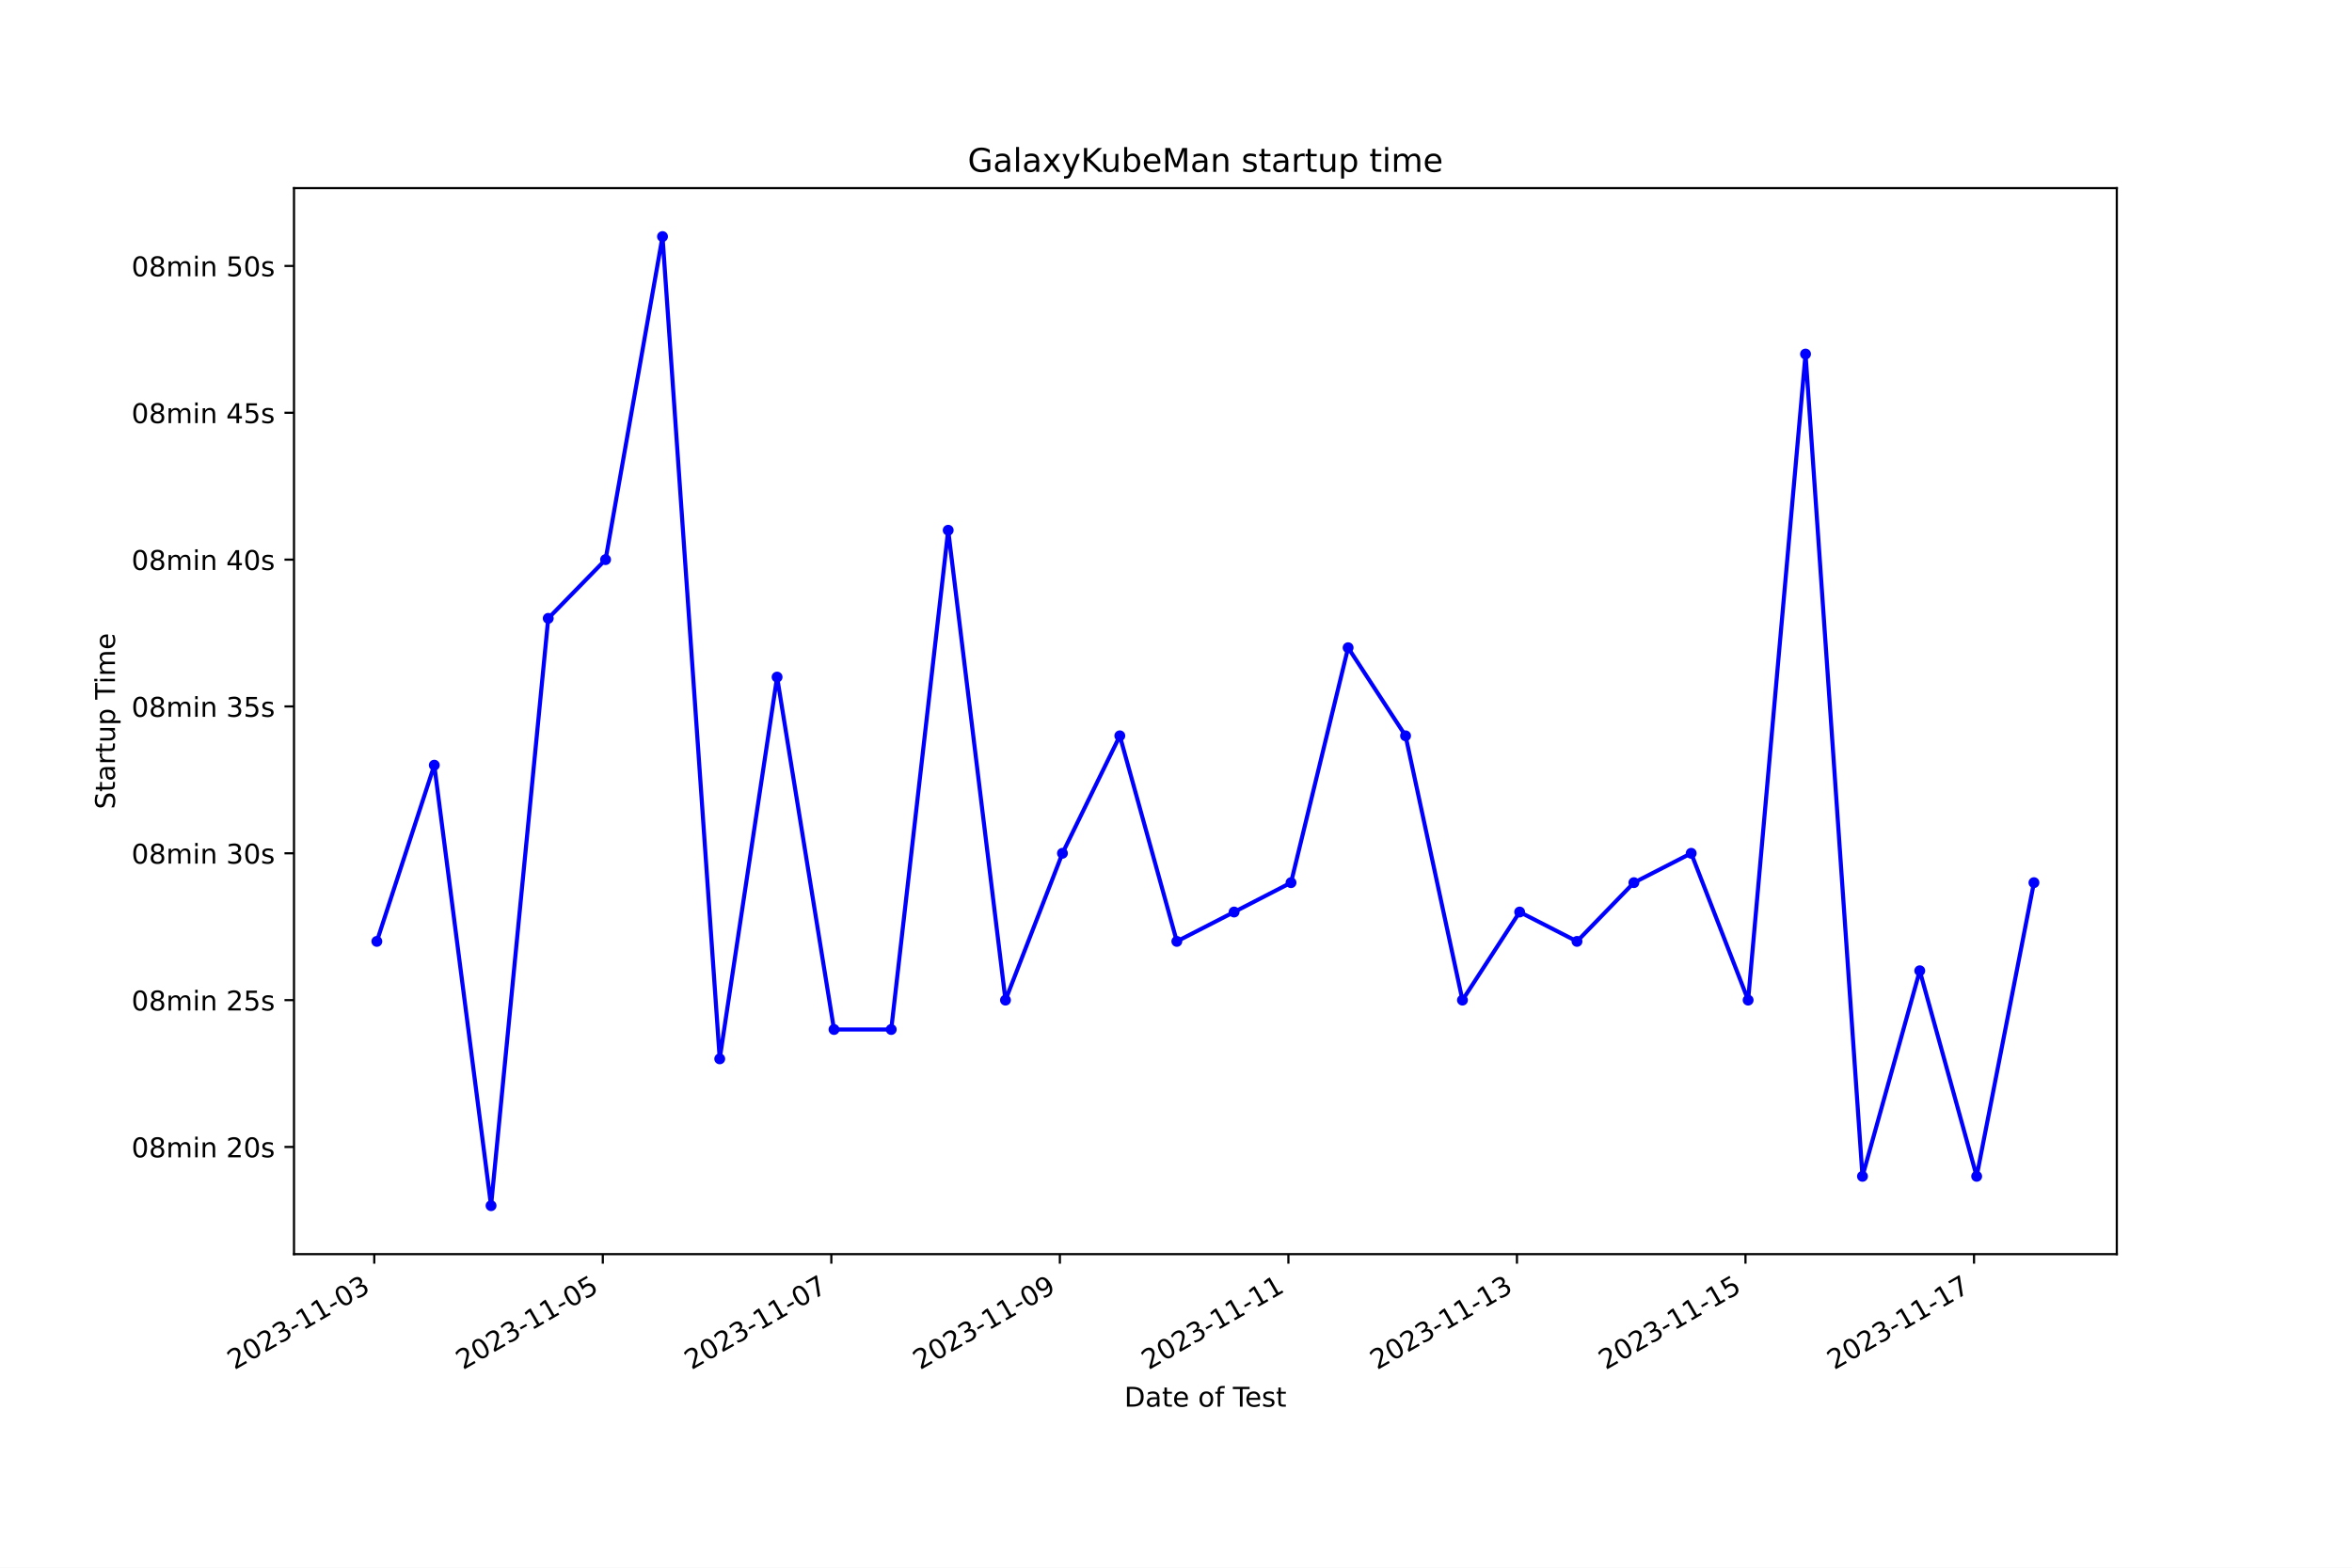
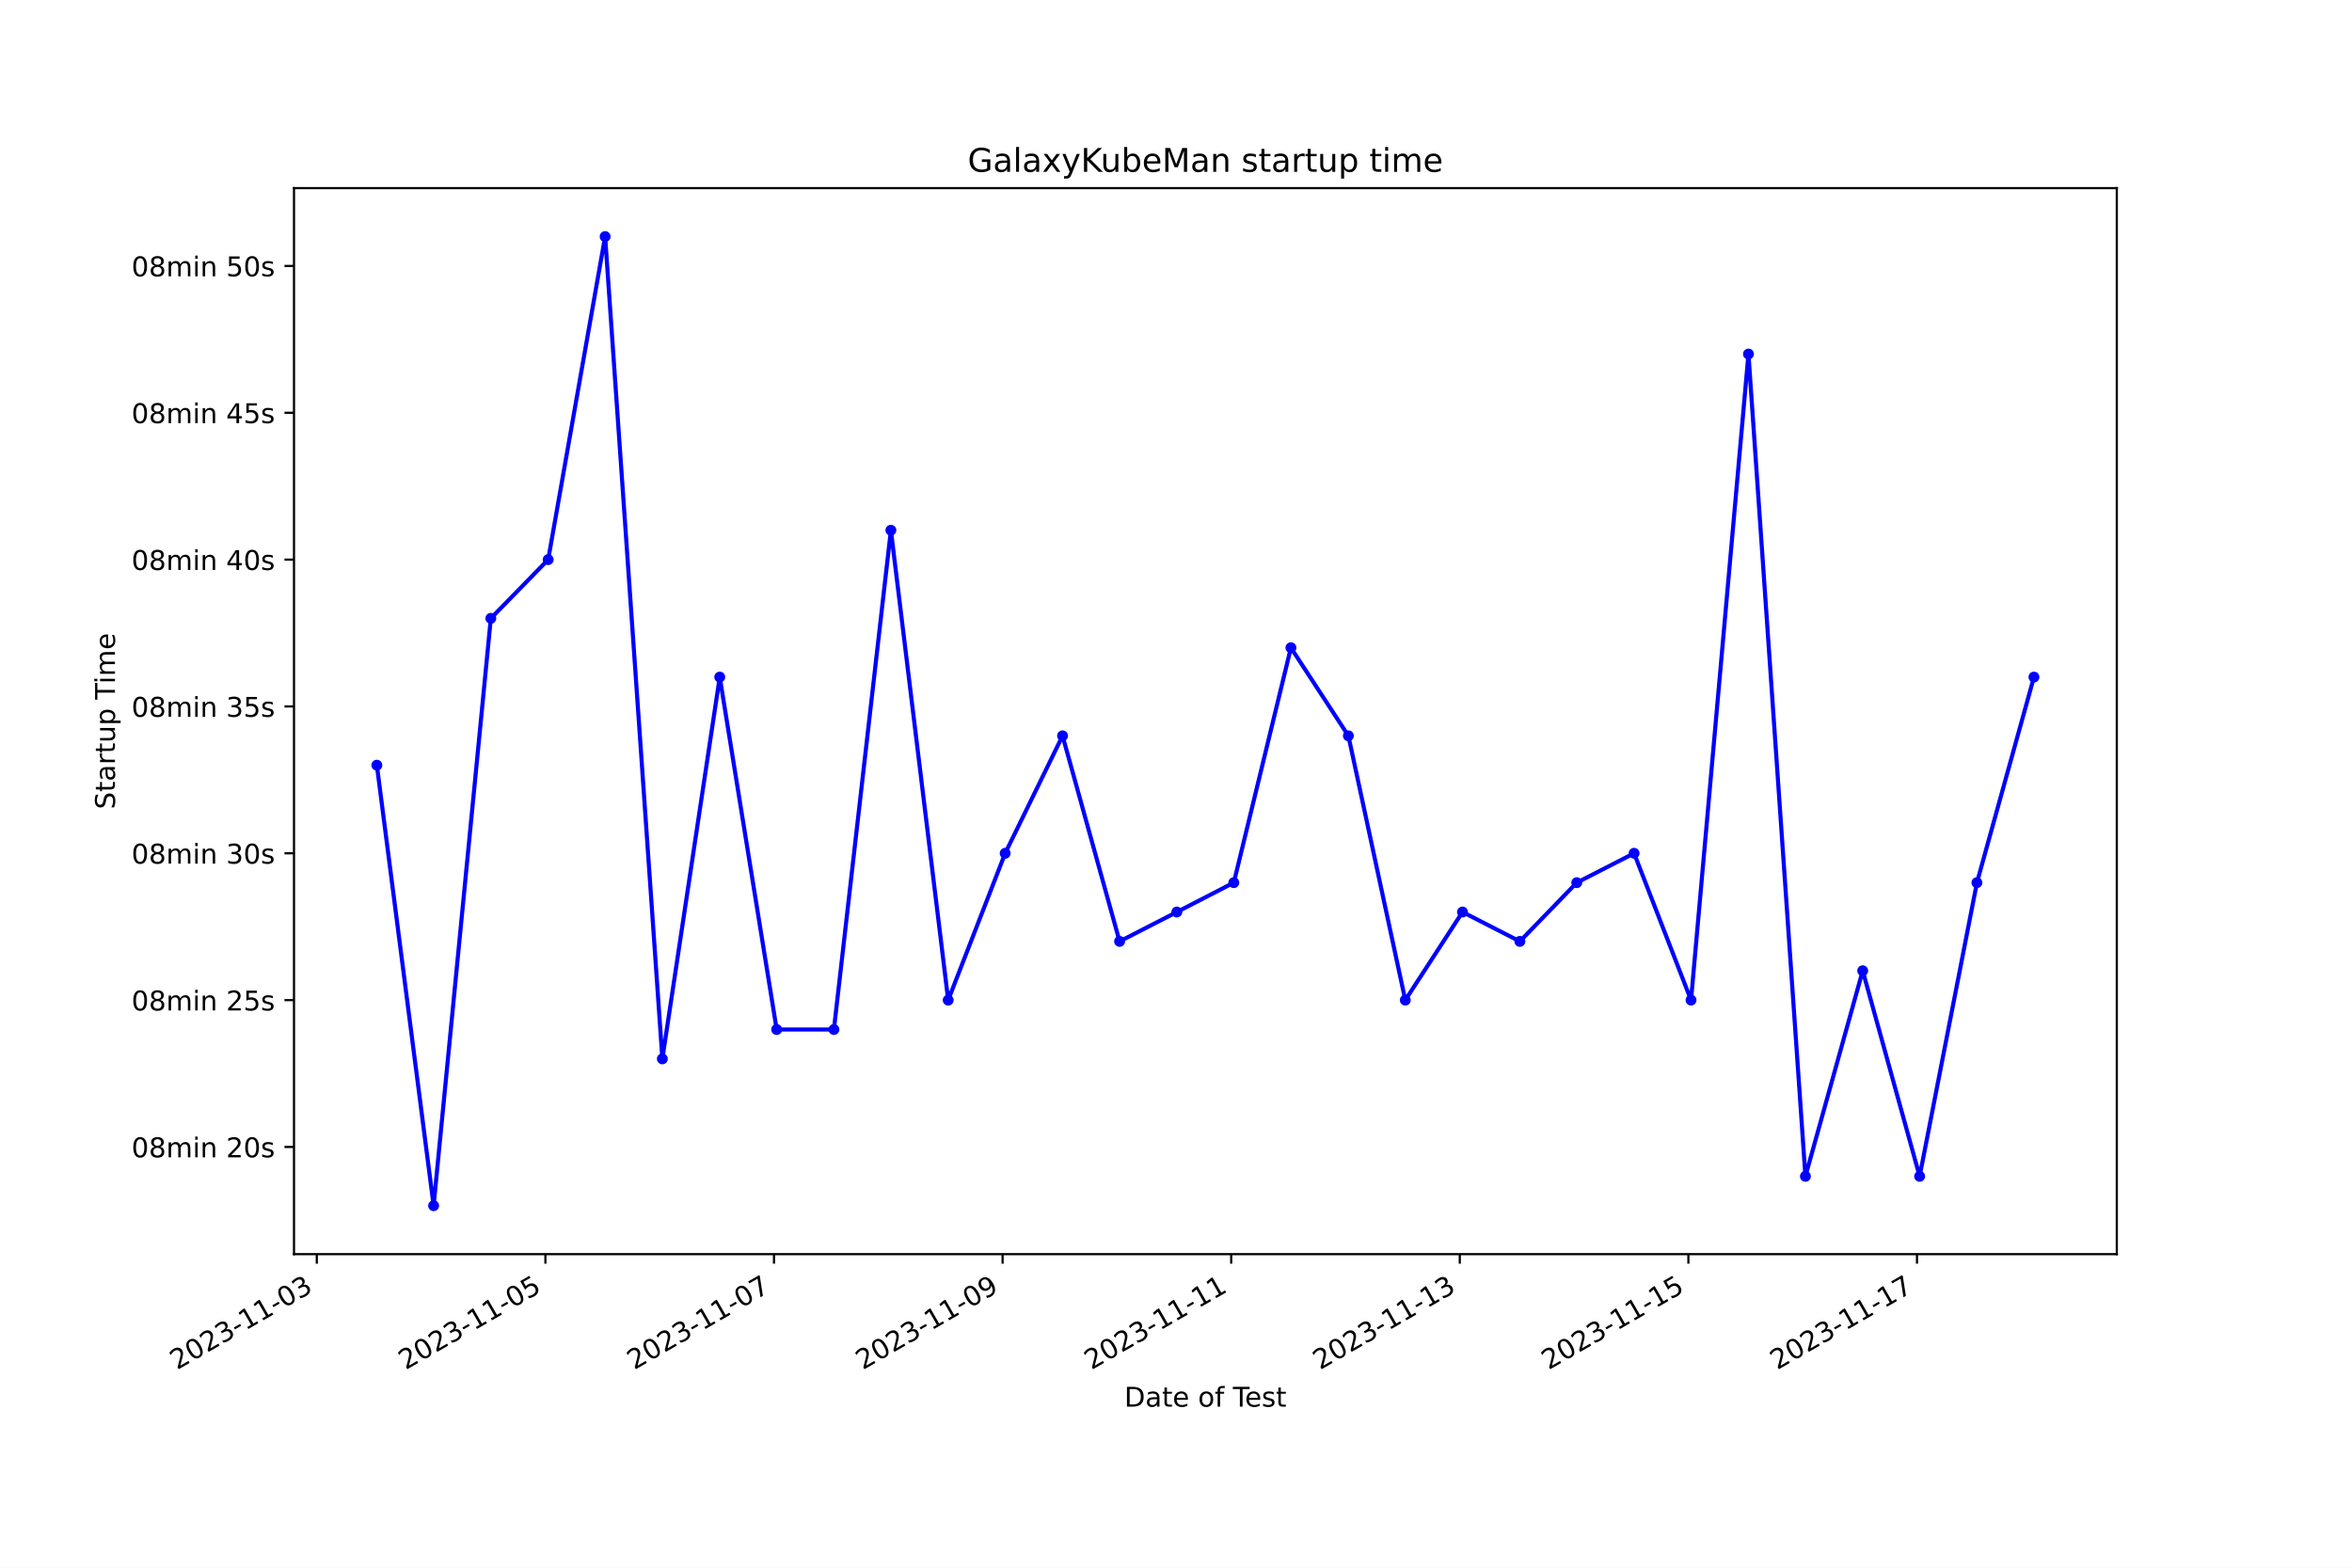
<svg xmlns="http://www.w3.org/2000/svg" xmlns:xlink="http://www.w3.org/1999/xlink" width="864pt" height="576pt" viewBox="0 0 864 576" version="1.1">
  <defs>
    <style type="text/css">*{stroke-linejoin: round; stroke-linecap: butt}</style>
  </defs>
  <g id="figure_1">
    <g id="patch_1">
      <path d="M 0 576  L 864 576  L 864 0  L 0 0  z " style="fill: #ffffff" />
    </g>
    <g id="axes_1">
      <g id="patch_2">
        <path d="M 108 460.8  L 777.6 460.8  L 777.6 69.12  L 108 69.12  z " style="fill: #ffffff" />
      </g>
      <g id="matplotlib.axis_1">
        <g id="xtick_1">
          <g id="line2d_1">
            <defs>
-               <path id="m1ddc6e38b4" d="M 0 0  L 0 3.5  " style="stroke: #000000; stroke-width: 0.8" />
+               <path id="m1f9e058c49" d="M 0 0  L 0 3.5  " style="stroke: #000000; stroke-width: 0.8" />
            </defs>
            <g>
-               <use xlink:href="#m1ddc6e38b4" x="137.482" y="460.8" style="stroke: #000000; stroke-width: 0.8" />
+               <use xlink:href="#m1f9e058c49" x="116.376" y="460.8" style="stroke: #000000; stroke-width: 0.8" />
            </g>
          </g>
          <g id="text_1">
-             <g transform="translate(86.11273 503.4383) rotate(-30) scale(0.1 -0.1)">
+             <g transform="translate(65.00656 503.4383) rotate(-30) scale(0.1 -0.1)">
              <defs>
                <path id="DejaVuSans-32" d="M 1228 531  L 3431 531  L 3431 0  L 469 0  L 469 531  Q 828 903 1448 1529  Q 2069 2156 2228 2338  Q 2531 2678 2651 2914  Q 2772 3150 2772 3378  Q 2772 3750 2511 3984  Q 2250 4219 1831 4219  Q 1534 4219 1204 4116  Q 875 4013 500 3803  L 500 4441  Q 881 4594 1212 4672  Q 1544 4750 1819 4750  Q 2544 4750 2975 4387  Q 3406 4025 3406 3419  Q 3406 3131 3298 2873  Q 3191 2616 2906 2266  Q 2828 2175 2409 1742  Q 1991 1309 1228 531  z " transform="scale(0.015625)" />
                <path id="DejaVuSans-30" d="M 2034 4250  Q 1547 4250 1301 3770  Q 1056 3291 1056 2328  Q 1056 1369 1301 889  Q 1547 409 2034 409  Q 2525 409 2770 889  Q 3016 1369 3016 2328  Q 3016 3291 2770 3770  Q 2525 4250 2034 4250  z M 2034 4750  Q 2819 4750 3233 4129  Q 3647 3509 3647 2328  Q 3647 1150 3233 529  Q 2819 -91 2034 -91  Q 1250 -91 836 529  Q 422 1150 422 2328  Q 422 3509 836 4129  Q 1250 4750 2034 4750  z " transform="scale(0.015625)" />
                <path id="DejaVuSans-33" d="M 2597 2516  Q 3050 2419 3304 2112  Q 3559 1806 3559 1356  Q 3559 666 3084 287  Q 2609 -91 1734 -91  Q 1441 -91 1130 -33  Q 819 25 488 141  L 488 750  Q 750 597 1062 519  Q 1375 441 1716 441  Q 2309 441 2620 675  Q 2931 909 2931 1356  Q 2931 1769 2642 2001  Q 2353 2234 1838 2234  L 1294 2234  L 1294 2753  L 1863 2753  Q 2328 2753 2575 2939  Q 2822 3125 2822 3475  Q 2822 3834 2567 4026  Q 2313 4219 1838 4219  Q 1578 4219 1281 4162  Q 984 4106 628 3988  L 628 4550  Q 988 4650 1302 4700  Q 1616 4750 1894 4750  Q 2613 4750 3031 4423  Q 3450 4097 3450 3541  Q 3450 3153 3228 2886  Q 3006 2619 2597 2516  z " transform="scale(0.015625)" />
                <path id="DejaVuSans-2d" d="M 313 2009  L 1997 2009  L 1997 1497  L 313 1497  L 313 2009  z " transform="scale(0.015625)" />
                <path id="DejaVuSans-31" d="M 794 531  L 1825 531  L 1825 4091  L 703 3866  L 703 4441  L 1819 4666  L 2450 4666  L 2450 531  L 3481 531  L 3481 0  L 794 0  L 794 531  z " transform="scale(0.015625)" />
              </defs>
              <use xlink:href="#DejaVuSans-32" />
              <use xlink:href="#DejaVuSans-30" x="63.623" />
              <use xlink:href="#DejaVuSans-32" x="127.246" />
              <use xlink:href="#DejaVuSans-33" x="190.869" />
              <use xlink:href="#DejaVuSans-2d" x="254.492" />
              <use xlink:href="#DejaVuSans-31" x="290.576" />
              <use xlink:href="#DejaVuSans-31" x="354.199" />
              <use xlink:href="#DejaVuSans-2d" x="417.822" />
              <use xlink:href="#DejaVuSans-30" x="453.906" />
              <use xlink:href="#DejaVuSans-33" x="517.529" />
            </g>
          </g>
        </g>
        <g id="xtick_2">
          <g id="line2d_2">
            <g>
-               <use xlink:href="#m1ddc6e38b4" x="221.435" y="460.8" style="stroke: #000000; stroke-width: 0.8" />
+               <use xlink:href="#m1f9e058c49" x="200.351" y="460.8" style="stroke: #000000; stroke-width: 0.8" />
            </g>
          </g>
          <g id="text_2">
-             <g transform="translate(170.0654 503.4383) rotate(-30) scale(0.1 -0.1)">
+             <g transform="translate(148.9812 503.4383) rotate(-30) scale(0.1 -0.1)">
              <defs>
                <path id="DejaVuSans-35" d="M 691 4666  L 3169 4666  L 3169 4134  L 1269 4134  L 1269 2991  Q 1406 3038 1543 3061  Q 1681 3084 1819 3084  Q 2600 3084 3056 2656  Q 3513 2228 3513 1497  Q 3513 744 3044 326  Q 2575 -91 1722 -91  Q 1428 -91 1123 -41  Q 819 9 494 109  L 494 744  Q 775 591 1075 516  Q 1375 441 1709 441  Q 2250 441 2565 725  Q 2881 1009 2881 1497  Q 2881 1984 2565 2268  Q 2250 2553 1709 2553  Q 1456 2553 1204 2497  Q 953 2441 691 2322  L 691 4666  z " transform="scale(0.015625)" />
              </defs>
              <use xlink:href="#DejaVuSans-32" />
              <use xlink:href="#DejaVuSans-30" x="63.623" />
              <use xlink:href="#DejaVuSans-32" x="127.246" />
              <use xlink:href="#DejaVuSans-33" x="190.869" />
              <use xlink:href="#DejaVuSans-2d" x="254.492" />
              <use xlink:href="#DejaVuSans-31" x="290.576" />
              <use xlink:href="#DejaVuSans-31" x="354.199" />
              <use xlink:href="#DejaVuSans-2d" x="417.822" />
              <use xlink:href="#DejaVuSans-30" x="453.906" />
              <use xlink:href="#DejaVuSans-35" x="517.529" />
            </g>
          </g>
        </g>
        <g id="xtick_3">
          <g id="line2d_3">
            <g>
-               <use xlink:href="#m1ddc6e38b4" x="305.388" y="460.8" style="stroke: #000000; stroke-width: 0.8" />
+               <use xlink:href="#m1f9e058c49" x="284.325" y="460.8" style="stroke: #000000; stroke-width: 0.8" />
            </g>
          </g>
          <g id="text_3">
-             <g transform="translate(254.0181 503.4383) rotate(-30) scale(0.1 -0.1)">
+             <g transform="translate(232.9559 503.4383) rotate(-30) scale(0.1 -0.1)">
              <defs>
                <path id="DejaVuSans-37" d="M 525 4666  L 3525 4666  L 3525 4397  L 1831 0  L 1172 0  L 2766 4134  L 525 4134  L 525 4666  z " transform="scale(0.015625)" />
              </defs>
              <use xlink:href="#DejaVuSans-32" />
              <use xlink:href="#DejaVuSans-30" x="63.623" />
              <use xlink:href="#DejaVuSans-32" x="127.246" />
              <use xlink:href="#DejaVuSans-33" x="190.869" />
              <use xlink:href="#DejaVuSans-2d" x="254.492" />
              <use xlink:href="#DejaVuSans-31" x="290.576" />
              <use xlink:href="#DejaVuSans-31" x="354.199" />
              <use xlink:href="#DejaVuSans-2d" x="417.822" />
              <use xlink:href="#DejaVuSans-30" x="453.906" />
              <use xlink:href="#DejaVuSans-37" x="517.529" />
            </g>
          </g>
        </g>
        <g id="xtick_4">
          <g id="line2d_4">
            <g>
-               <use xlink:href="#m1ddc6e38b4" x="389.34" y="460.8" style="stroke: #000000; stroke-width: 0.8" />
+               <use xlink:href="#m1f9e058c49" x="368.3" y="460.8" style="stroke: #000000; stroke-width: 0.8" />
            </g>
          </g>
          <g id="text_4">
-             <g transform="translate(337.9707 503.4383) rotate(-30) scale(0.1 -0.1)">
+             <g transform="translate(316.9305 503.4383) rotate(-30) scale(0.1 -0.1)">
              <defs>
                <path id="DejaVuSans-39" d="M 703 97  L 703 672  Q 941 559 1184 500  Q 1428 441 1663 441  Q 2288 441 2617 861  Q 2947 1281 2994 2138  Q 2813 1869 2534 1725  Q 2256 1581 1919 1581  Q 1219 1581 811 2004  Q 403 2428 403 3163  Q 403 3881 828 4315  Q 1253 4750 1959 4750  Q 2769 4750 3195 4129  Q 3622 3509 3622 2328  Q 3622 1225 3098 567  Q 2575 -91 1691 -91  Q 1453 -91 1209 -44  Q 966 3 703 97  z M 1959 2075  Q 2384 2075 2632 2365  Q 2881 2656 2881 3163  Q 2881 3666 2632 3958  Q 2384 4250 1959 4250  Q 1534 4250 1286 3958  Q 1038 3666 1038 3163  Q 1038 2656 1286 2365  Q 1534 2075 1959 2075  z " transform="scale(0.015625)" />
              </defs>
              <use xlink:href="#DejaVuSans-32" />
              <use xlink:href="#DejaVuSans-30" x="63.623" />
              <use xlink:href="#DejaVuSans-32" x="127.246" />
              <use xlink:href="#DejaVuSans-33" x="190.869" />
              <use xlink:href="#DejaVuSans-2d" x="254.492" />
              <use xlink:href="#DejaVuSans-31" x="290.576" />
              <use xlink:href="#DejaVuSans-31" x="354.199" />
              <use xlink:href="#DejaVuSans-2d" x="417.822" />
              <use xlink:href="#DejaVuSans-30" x="453.906" />
              <use xlink:href="#DejaVuSans-39" x="517.529" />
            </g>
          </g>
        </g>
        <g id="xtick_5">
          <g id="line2d_5">
            <g>
-               <use xlink:href="#m1ddc6e38b4" x="473.293" y="460.8" style="stroke: #000000; stroke-width: 0.8" />
+               <use xlink:href="#m1f9e058c49" x="452.275" y="460.8" style="stroke: #000000; stroke-width: 0.8" />
            </g>
          </g>
          <g id="text_5">
-             <g transform="translate(421.9234 503.4383) rotate(-30) scale(0.1 -0.1)">
+             <g transform="translate(400.9052 503.4383) rotate(-30) scale(0.1 -0.1)">
              <use xlink:href="#DejaVuSans-32" />
              <use xlink:href="#DejaVuSans-30" x="63.623" />
              <use xlink:href="#DejaVuSans-32" x="127.246" />
              <use xlink:href="#DejaVuSans-33" x="190.869" />
              <use xlink:href="#DejaVuSans-2d" x="254.492" />
              <use xlink:href="#DejaVuSans-31" x="290.576" />
              <use xlink:href="#DejaVuSans-31" x="354.199" />
              <use xlink:href="#DejaVuSans-2d" x="417.822" />
              <use xlink:href="#DejaVuSans-31" x="453.906" />
              <use xlink:href="#DejaVuSans-31" x="517.529" />
            </g>
          </g>
        </g>
        <g id="xtick_6">
          <g id="line2d_6">
            <g>
-               <use xlink:href="#m1ddc6e38b4" x="557.246" y="460.8" style="stroke: #000000; stroke-width: 0.8" />
+               <use xlink:href="#m1f9e058c49" x="536.249" y="460.8" style="stroke: #000000; stroke-width: 0.8" />
            </g>
          </g>
          <g id="text_6">
-             <g transform="translate(505.8761 503.4383) rotate(-30) scale(0.1 -0.1)">
+             <g transform="translate(484.8798 503.4383) rotate(-30) scale(0.1 -0.1)">
              <use xlink:href="#DejaVuSans-32" />
              <use xlink:href="#DejaVuSans-30" x="63.623" />
              <use xlink:href="#DejaVuSans-32" x="127.246" />
              <use xlink:href="#DejaVuSans-33" x="190.869" />
              <use xlink:href="#DejaVuSans-2d" x="254.492" />
              <use xlink:href="#DejaVuSans-31" x="290.576" />
              <use xlink:href="#DejaVuSans-31" x="354.199" />
              <use xlink:href="#DejaVuSans-2d" x="417.822" />
              <use xlink:href="#DejaVuSans-31" x="453.906" />
              <use xlink:href="#DejaVuSans-33" x="517.529" />
            </g>
          </g>
        </g>
        <g id="xtick_7">
          <g id="line2d_7">
            <g>
-               <use xlink:href="#m1ddc6e38b4" x="641.198" y="460.8" style="stroke: #000000; stroke-width: 0.8" />
+               <use xlink:href="#m1f9e058c49" x="620.224" y="460.8" style="stroke: #000000; stroke-width: 0.8" />
            </g>
          </g>
          <g id="text_7">
-             <g transform="translate(589.8287 503.4383) rotate(-30) scale(0.1 -0.1)">
+             <g transform="translate(568.8545 503.4383) rotate(-30) scale(0.1 -0.1)">
              <use xlink:href="#DejaVuSans-32" />
              <use xlink:href="#DejaVuSans-30" x="63.623" />
              <use xlink:href="#DejaVuSans-32" x="127.246" />
              <use xlink:href="#DejaVuSans-33" x="190.869" />
              <use xlink:href="#DejaVuSans-2d" x="254.492" />
              <use xlink:href="#DejaVuSans-31" x="290.576" />
              <use xlink:href="#DejaVuSans-31" x="354.199" />
              <use xlink:href="#DejaVuSans-2d" x="417.822" />
              <use xlink:href="#DejaVuSans-31" x="453.906" />
              <use xlink:href="#DejaVuSans-35" x="517.529" />
            </g>
          </g>
        </g>
        <g id="xtick_8">
          <g id="line2d_8">
            <g>
-               <use xlink:href="#m1ddc6e38b4" x="725.151" y="460.8" style="stroke: #000000; stroke-width: 0.8" />
+               <use xlink:href="#m1f9e058c49" x="704.199" y="460.8" style="stroke: #000000; stroke-width: 0.8" />
            </g>
          </g>
          <g id="text_8">
-             <g transform="translate(673.7814 503.4383) rotate(-30) scale(0.1 -0.1)">
+             <g transform="translate(652.8291 503.4383) rotate(-30) scale(0.1 -0.1)">
              <use xlink:href="#DejaVuSans-32" />
              <use xlink:href="#DejaVuSans-30" x="63.623" />
              <use xlink:href="#DejaVuSans-32" x="127.246" />
              <use xlink:href="#DejaVuSans-33" x="190.869" />
              <use xlink:href="#DejaVuSans-2d" x="254.492" />
              <use xlink:href="#DejaVuSans-31" x="290.576" />
              <use xlink:href="#DejaVuSans-31" x="354.199" />
              <use xlink:href="#DejaVuSans-2d" x="417.822" />
              <use xlink:href="#DejaVuSans-31" x="453.906" />
              <use xlink:href="#DejaVuSans-37" x="517.529" />
            </g>
          </g>
        </g>
        <g id="text_9">
          <g transform="translate(413.0063 516.8378) scale(0.1 -0.1)">
            <defs>
              <path id="DejaVuSans-44" d="M 1259 4147  L 1259 519  L 2022 519  Q 2988 519 3436 956  Q 3884 1394 3884 2338  Q 3884 3275 3436 3711  Q 2988 4147 2022 4147  L 1259 4147  z M 628 4666  L 1925 4666  Q 3281 4666 3915 4102  Q 4550 3538 4550 2338  Q 4550 1131 3912 565  Q 3275 0 1925 0  L 628 0  L 628 4666  z " transform="scale(0.015625)" />
              <path id="DejaVuSans-61" d="M 2194 1759  Q 1497 1759 1228 1600  Q 959 1441 959 1056  Q 959 750 1161 570  Q 1363 391 1709 391  Q 2188 391 2477 730  Q 2766 1069 2766 1631  L 2766 1759  L 2194 1759  z M 3341 1997  L 3341 0  L 2766 0  L 2766 531  Q 2569 213 2275 61  Q 1981 -91 1556 -91  Q 1019 -91 701 211  Q 384 513 384 1019  Q 384 1609 779 1909  Q 1175 2209 1959 2209  L 2766 2209  L 2766 2266  Q 2766 2663 2505 2880  Q 2244 3097 1772 3097  Q 1472 3097 1187 3025  Q 903 2953 641 2809  L 641 3341  Q 956 3463 1253 3523  Q 1550 3584 1831 3584  Q 2591 3584 2966 3190  Q 3341 2797 3341 1997  z " transform="scale(0.015625)" />
              <path id="DejaVuSans-74" d="M 1172 4494  L 1172 3500  L 2356 3500  L 2356 3053  L 1172 3053  L 1172 1153  Q 1172 725 1289 603  Q 1406 481 1766 481  L 2356 481  L 2356 0  L 1766 0  Q 1100 0 847 248  Q 594 497 594 1153  L 594 3053  L 172 3053  L 172 3500  L 594 3500  L 594 4494  L 1172 4494  z " transform="scale(0.015625)" />
              <path id="DejaVuSans-65" d="M 3597 1894  L 3597 1613  L 953 1613  Q 991 1019 1311 708  Q 1631 397 2203 397  Q 2534 397 2845 478  Q 3156 559 3463 722  L 3463 178  Q 3153 47 2828 -22  Q 2503 -91 2169 -91  Q 1331 -91 842 396  Q 353 884 353 1716  Q 353 2575 817 3079  Q 1281 3584 2069 3584  Q 2775 3584 3186 3129  Q 3597 2675 3597 1894  z M 3022 2063  Q 3016 2534 2758 2815  Q 2500 3097 2075 3097  Q 1594 3097 1305 2825  Q 1016 2553 972 2059  L 3022 2063  z " transform="scale(0.015625)" />
              <path id="DejaVuSans-20" transform="scale(0.015625)" />
              <path id="DejaVuSans-6f" d="M 1959 3097  Q 1497 3097 1228 2736  Q 959 2375 959 1747  Q 959 1119 1226 758  Q 1494 397 1959 397  Q 2419 397 2687 759  Q 2956 1122 2956 1747  Q 2956 2369 2687 2733  Q 2419 3097 1959 3097  z M 1959 3584  Q 2709 3584 3137 3096  Q 3566 2609 3566 1747  Q 3566 888 3137 398  Q 2709 -91 1959 -91  Q 1206 -91 779 398  Q 353 888 353 1747  Q 353 2609 779 3096  Q 1206 3584 1959 3584  z " transform="scale(0.015625)" />
              <path id="DejaVuSans-66" d="M 2375 4863  L 2375 4384  L 1825 4384  Q 1516 4384 1395 4259  Q 1275 4134 1275 3809  L 1275 3500  L 2222 3500  L 2222 3053  L 1275 3053  L 1275 0  L 697 0  L 697 3053  L 147 3053  L 147 3500  L 697 3500  L 697 3744  Q 697 4328 969 4595  Q 1241 4863 1831 4863  L 2375 4863  z " transform="scale(0.015625)" />
              <path id="DejaVuSans-54" d="M -19 4666  L 3928 4666  L 3928 4134  L 2272 4134  L 2272 0  L 1638 0  L 1638 4134  L -19 4134  L -19 4666  z " transform="scale(0.015625)" />
              <path id="DejaVuSans-73" d="M 2834 3397  L 2834 2853  Q 2591 2978 2328 3040  Q 2066 3103 1784 3103  Q 1356 3103 1142 2972  Q 928 2841 928 2578  Q 928 2378 1081 2264  Q 1234 2150 1697 2047  L 1894 2003  Q 2506 1872 2764 1633  Q 3022 1394 3022 966  Q 3022 478 2636 193  Q 2250 -91 1575 -91  Q 1294 -91 989 -36  Q 684 19 347 128  L 347 722  Q 666 556 975 473  Q 1284 391 1588 391  Q 1994 391 2212 530  Q 2431 669 2431 922  Q 2431 1156 2273 1281  Q 2116 1406 1581 1522  L 1381 1569  Q 847 1681 609 1914  Q 372 2147 372 2553  Q 372 3047 722 3315  Q 1072 3584 1716 3584  Q 2034 3584 2315 3537  Q 2597 3491 2834 3397  z " transform="scale(0.015625)" />
            </defs>
            <use xlink:href="#DejaVuSans-44" />
            <use xlink:href="#DejaVuSans-61" x="77.002" />
            <use xlink:href="#DejaVuSans-74" x="138.281" />
            <use xlink:href="#DejaVuSans-65" x="177.49" />
            <use xlink:href="#DejaVuSans-20" x="239.014" />
            <use xlink:href="#DejaVuSans-6f" x="270.801" />
            <use xlink:href="#DejaVuSans-66" x="331.982" />
            <use xlink:href="#DejaVuSans-20" x="367.188" />
            <use xlink:href="#DejaVuSans-54" x="398.975" />
            <use xlink:href="#DejaVuSans-65" x="443.059" />
            <use xlink:href="#DejaVuSans-73" x="504.582" />
            <use xlink:href="#DejaVuSans-74" x="556.682" />
          </g>
        </g>
      </g>
      <g id="matplotlib.axis_2">
        <g id="ytick_1">
          <g id="line2d_9">
            <defs>
-               <path id="me18d2510af" d="M 0 0  L -3.5 0  " style="stroke: #000000; stroke-width: 0.8" />
+               <path id="m2be4791f1e" d="M 0 0  L -3.5 0  " style="stroke: #000000; stroke-width: 0.8" />
            </defs>
            <g>
-               <use xlink:href="#me18d2510af" x="108" y="421.416" style="stroke: #000000; stroke-width: 0.8" />
+               <use xlink:href="#m2be4791f1e" x="108" y="421.416" style="stroke: #000000; stroke-width: 0.8" />
            </g>
          </g>
          <g id="text_10">
            <g transform="translate(48.30625 425.2154) scale(0.1 -0.1)">
              <defs>
                <path id="DejaVuSans-38" d="M 2034 2216  Q 1584 2216 1326 1975  Q 1069 1734 1069 1313  Q 1069 891 1326 650  Q 1584 409 2034 409  Q 2484 409 2743 651  Q 3003 894 3003 1313  Q 3003 1734 2745 1975  Q 2488 2216 2034 2216  z M 1403 2484  Q 997 2584 770 2862  Q 544 3141 544 3541  Q 544 4100 942 4425  Q 1341 4750 2034 4750  Q 2731 4750 3128 4425  Q 3525 4100 3525 3541  Q 3525 3141 3298 2862  Q 3072 2584 2669 2484  Q 3125 2378 3379 2068  Q 3634 1759 3634 1313  Q 3634 634 3220 271  Q 2806 -91 2034 -91  Q 1263 -91 848 271  Q 434 634 434 1313  Q 434 1759 690 2068  Q 947 2378 1403 2484  z M 1172 3481  Q 1172 3119 1398 2916  Q 1625 2713 2034 2713  Q 2441 2713 2670 2916  Q 2900 3119 2900 3481  Q 2900 3844 2670 4047  Q 2441 4250 2034 4250  Q 1625 4250 1398 4047  Q 1172 3844 1172 3481  z " transform="scale(0.015625)" />
                <path id="DejaVuSans-6d" d="M 3328 2828  Q 3544 3216 3844 3400  Q 4144 3584 4550 3584  Q 5097 3584 5394 3201  Q 5691 2819 5691 2113  L 5691 0  L 5113 0  L 5113 2094  Q 5113 2597 4934 2840  Q 4756 3084 4391 3084  Q 3944 3084 3684 2787  Q 3425 2491 3425 1978  L 3425 0  L 2847 0  L 2847 2094  Q 2847 2600 2669 2842  Q 2491 3084 2119 3084  Q 1678 3084 1418 2786  Q 1159 2488 1159 1978  L 1159 0  L 581 0  L 581 3500  L 1159 3500  L 1159 2956  Q 1356 3278 1631 3431  Q 1906 3584 2284 3584  Q 2666 3584 2933 3390  Q 3200 3197 3328 2828  z " transform="scale(0.015625)" />
                <path id="DejaVuSans-69" d="M 603 3500  L 1178 3500  L 1178 0  L 603 0  L 603 3500  z M 603 4863  L 1178 4863  L 1178 4134  L 603 4134  L 603 4863  z " transform="scale(0.015625)" />
                <path id="DejaVuSans-6e" d="M 3513 2113  L 3513 0  L 2938 0  L 2938 2094  Q 2938 2591 2744 2837  Q 2550 3084 2163 3084  Q 1697 3084 1428 2787  Q 1159 2491 1159 1978  L 1159 0  L 581 0  L 581 3500  L 1159 3500  L 1159 2956  Q 1366 3272 1645 3428  Q 1925 3584 2291 3584  Q 2894 3584 3203 3211  Q 3513 2838 3513 2113  z " transform="scale(0.015625)" />
              </defs>
              <use xlink:href="#DejaVuSans-30" />
              <use xlink:href="#DejaVuSans-38" x="63.623" />
              <use xlink:href="#DejaVuSans-6d" x="127.246" />
              <use xlink:href="#DejaVuSans-69" x="224.658" />
              <use xlink:href="#DejaVuSans-6e" x="252.441" />
              <use xlink:href="#DejaVuSans-20" x="315.82" />
              <use xlink:href="#DejaVuSans-32" x="347.607" />
              <use xlink:href="#DejaVuSans-30" x="411.23" />
              <use xlink:href="#DejaVuSans-73" x="474.854" />
            </g>
          </g>
        </g>
        <g id="ytick_2">
          <g id="line2d_10">
            <g>
-               <use xlink:href="#me18d2510af" x="108" y="367.466" style="stroke: #000000; stroke-width: 0.8" />
+               <use xlink:href="#m2be4791f1e" x="108" y="367.466" style="stroke: #000000; stroke-width: 0.8" />
            </g>
          </g>
          <g id="text_11">
            <g transform="translate(48.30625 371.265) scale(0.1 -0.1)">
              <use xlink:href="#DejaVuSans-30" />
              <use xlink:href="#DejaVuSans-38" x="63.623" />
              <use xlink:href="#DejaVuSans-6d" x="127.246" />
              <use xlink:href="#DejaVuSans-69" x="224.658" />
              <use xlink:href="#DejaVuSans-6e" x="252.441" />
              <use xlink:href="#DejaVuSans-20" x="315.82" />
              <use xlink:href="#DejaVuSans-32" x="347.607" />
              <use xlink:href="#DejaVuSans-35" x="411.23" />
              <use xlink:href="#DejaVuSans-73" x="474.854" />
            </g>
          </g>
        </g>
        <g id="ytick_3">
          <g id="line2d_11">
            <g>
-               <use xlink:href="#me18d2510af" x="108" y="313.515" style="stroke: #000000; stroke-width: 0.8" />
+               <use xlink:href="#m2be4791f1e" x="108" y="313.515" style="stroke: #000000; stroke-width: 0.8" />
            </g>
          </g>
          <g id="text_12">
            <g transform="translate(48.30625 317.3146) scale(0.1 -0.1)">
              <use xlink:href="#DejaVuSans-30" />
              <use xlink:href="#DejaVuSans-38" x="63.623" />
              <use xlink:href="#DejaVuSans-6d" x="127.246" />
              <use xlink:href="#DejaVuSans-69" x="224.658" />
              <use xlink:href="#DejaVuSans-6e" x="252.441" />
              <use xlink:href="#DejaVuSans-20" x="315.82" />
              <use xlink:href="#DejaVuSans-33" x="347.607" />
              <use xlink:href="#DejaVuSans-30" x="411.23" />
              <use xlink:href="#DejaVuSans-73" x="474.854" />
            </g>
          </g>
        </g>
        <g id="ytick_4">
          <g id="line2d_12">
            <g>
-               <use xlink:href="#me18d2510af" x="108" y="259.565" style="stroke: #000000; stroke-width: 0.8" />
+               <use xlink:href="#m2be4791f1e" x="108" y="259.565" style="stroke: #000000; stroke-width: 0.8" />
            </g>
          </g>
          <g id="text_13">
            <g transform="translate(48.30625 263.3642) scale(0.1 -0.1)">
              <use xlink:href="#DejaVuSans-30" />
              <use xlink:href="#DejaVuSans-38" x="63.623" />
              <use xlink:href="#DejaVuSans-6d" x="127.246" />
              <use xlink:href="#DejaVuSans-69" x="224.658" />
              <use xlink:href="#DejaVuSans-6e" x="252.441" />
              <use xlink:href="#DejaVuSans-20" x="315.82" />
              <use xlink:href="#DejaVuSans-33" x="347.607" />
              <use xlink:href="#DejaVuSans-35" x="411.23" />
              <use xlink:href="#DejaVuSans-73" x="474.854" />
            </g>
          </g>
        </g>
        <g id="ytick_5">
          <g id="line2d_13">
            <g>
-               <use xlink:href="#me18d2510af" x="108" y="205.615" style="stroke: #000000; stroke-width: 0.8" />
+               <use xlink:href="#m2be4791f1e" x="108" y="205.615" style="stroke: #000000; stroke-width: 0.8" />
            </g>
          </g>
          <g id="text_14">
            <g transform="translate(48.30625 209.4138) scale(0.1 -0.1)">
              <defs>
                <path id="DejaVuSans-34" d="M 2419 4116  L 825 1625  L 2419 1625  L 2419 4116  z M 2253 4666  L 3047 4666  L 3047 1625  L 3713 1625  L 3713 1100  L 3047 1100  L 3047 0  L 2419 0  L 2419 1100  L 313 1100  L 313 1709  L 2253 4666  z " transform="scale(0.015625)" />
              </defs>
              <use xlink:href="#DejaVuSans-30" />
              <use xlink:href="#DejaVuSans-38" x="63.623" />
              <use xlink:href="#DejaVuSans-6d" x="127.246" />
              <use xlink:href="#DejaVuSans-69" x="224.658" />
              <use xlink:href="#DejaVuSans-6e" x="252.441" />
              <use xlink:href="#DejaVuSans-20" x="315.82" />
              <use xlink:href="#DejaVuSans-34" x="347.607" />
              <use xlink:href="#DejaVuSans-30" x="411.23" />
              <use xlink:href="#DejaVuSans-73" x="474.854" />
            </g>
          </g>
        </g>
        <g id="ytick_6">
          <g id="line2d_14">
            <g>
-               <use xlink:href="#me18d2510af" x="108" y="151.664" style="stroke: #000000; stroke-width: 0.8" />
+               <use xlink:href="#m2be4791f1e" x="108" y="151.664" style="stroke: #000000; stroke-width: 0.8" />
            </g>
          </g>
          <g id="text_15">
            <g transform="translate(48.30625 155.4633) scale(0.1 -0.1)">
              <use xlink:href="#DejaVuSans-30" />
              <use xlink:href="#DejaVuSans-38" x="63.623" />
              <use xlink:href="#DejaVuSans-6d" x="127.246" />
              <use xlink:href="#DejaVuSans-69" x="224.658" />
              <use xlink:href="#DejaVuSans-6e" x="252.441" />
              <use xlink:href="#DejaVuSans-20" x="315.82" />
              <use xlink:href="#DejaVuSans-34" x="347.607" />
              <use xlink:href="#DejaVuSans-35" x="411.23" />
              <use xlink:href="#DejaVuSans-73" x="474.854" />
            </g>
          </g>
        </g>
        <g id="ytick_7">
          <g id="line2d_15">
            <g>
-               <use xlink:href="#me18d2510af" x="108" y="97.714" style="stroke: #000000; stroke-width: 0.8" />
+               <use xlink:href="#m2be4791f1e" x="108" y="97.714" style="stroke: #000000; stroke-width: 0.8" />
            </g>
          </g>
          <g id="text_16">
            <g transform="translate(48.30625 101.5129) scale(0.1 -0.1)">
              <use xlink:href="#DejaVuSans-30" />
              <use xlink:href="#DejaVuSans-38" x="63.623" />
              <use xlink:href="#DejaVuSans-6d" x="127.246" />
              <use xlink:href="#DejaVuSans-69" x="224.658" />
              <use xlink:href="#DejaVuSans-6e" x="252.441" />
              <use xlink:href="#DejaVuSans-20" x="315.82" />
              <use xlink:href="#DejaVuSans-35" x="347.607" />
              <use xlink:href="#DejaVuSans-30" x="411.23" />
              <use xlink:href="#DejaVuSans-73" x="474.854" />
            </g>
          </g>
        </g>
        <g id="text_17">
          <g transform="translate(42.22656 297.3397) rotate(-90) scale(0.1 -0.1)">
            <defs>
              <path id="DejaVuSans-53" d="M 3425 4513  L 3425 3897  Q 3066 4069 2747 4153  Q 2428 4238 2131 4238  Q 1616 4238 1336 4038  Q 1056 3838 1056 3469  Q 1056 3159 1242 3001  Q 1428 2844 1947 2747  L 2328 2669  Q 3034 2534 3370 2195  Q 3706 1856 3706 1288  Q 3706 609 3251 259  Q 2797 -91 1919 -91  Q 1588 -91 1214 -16  Q 841 59 441 206  L 441 856  Q 825 641 1194 531  Q 1563 422 1919 422  Q 2459 422 2753 634  Q 3047 847 3047 1241  Q 3047 1584 2836 1778  Q 2625 1972 2144 2069  L 1759 2144  Q 1053 2284 737 2584  Q 422 2884 422 3419  Q 422 4038 858 4394  Q 1294 4750 2059 4750  Q 2388 4750 2728 4690  Q 3069 4631 3425 4513  z " transform="scale(0.015625)" />
              <path id="DejaVuSans-72" d="M 2631 2963  Q 2534 3019 2420 3045  Q 2306 3072 2169 3072  Q 1681 3072 1420 2755  Q 1159 2438 1159 1844  L 1159 0  L 581 0  L 581 3500  L 1159 3500  L 1159 2956  Q 1341 3275 1631 3429  Q 1922 3584 2338 3584  Q 2397 3584 2469 3576  Q 2541 3569 2628 3553  L 2631 2963  z " transform="scale(0.015625)" />
              <path id="DejaVuSans-75" d="M 544 1381  L 544 3500  L 1119 3500  L 1119 1403  Q 1119 906 1312 657  Q 1506 409 1894 409  Q 2359 409 2629 706  Q 2900 1003 2900 1516  L 2900 3500  L 3475 3500  L 3475 0  L 2900 0  L 2900 538  Q 2691 219 2414 64  Q 2138 -91 1772 -91  Q 1169 -91 856 284  Q 544 659 544 1381  z M 1991 3584  L 1991 3584  z " transform="scale(0.015625)" />
              <path id="DejaVuSans-70" d="M 1159 525  L 1159 -1331  L 581 -1331  L 581 3500  L 1159 3500  L 1159 2969  Q 1341 3281 1617 3432  Q 1894 3584 2278 3584  Q 2916 3584 3314 3078  Q 3713 2572 3713 1747  Q 3713 922 3314 415  Q 2916 -91 2278 -91  Q 1894 -91 1617 61  Q 1341 213 1159 525  z M 3116 1747  Q 3116 2381 2855 2742  Q 2594 3103 2138 3103  Q 1681 3103 1420 2742  Q 1159 2381 1159 1747  Q 1159 1113 1420 752  Q 1681 391 2138 391  Q 2594 391 2855 752  Q 3116 1113 3116 1747  z " transform="scale(0.015625)" />
            </defs>
            <use xlink:href="#DejaVuSans-53" />
            <use xlink:href="#DejaVuSans-74" x="63.477" />
            <use xlink:href="#DejaVuSans-61" x="102.686" />
            <use xlink:href="#DejaVuSans-72" x="163.965" />
            <use xlink:href="#DejaVuSans-74" x="205.078" />
            <use xlink:href="#DejaVuSans-75" x="244.287" />
            <use xlink:href="#DejaVuSans-70" x="307.666" />
            <use xlink:href="#DejaVuSans-20" x="371.143" />
            <use xlink:href="#DejaVuSans-54" x="402.93" />
            <use xlink:href="#DejaVuSans-69" x="460.889" />
            <use xlink:href="#DejaVuSans-6d" x="488.672" />
            <use xlink:href="#DejaVuSans-65" x="586.084" />
          </g>
        </g>
      </g>
      <g id="line2d_16">
-         <path d="M 747.164 324.305  L 726.125 432.206  L 705.22 356.676  L 684.176 432.206  L 663.258 130.084  L 642.173 367.466  L 621.255 313.515  L 600.209 324.305  L 579.305 345.886  L 558.241 335.096  L 537.229 367.466  L 516.331 270.355  L 495.228 237.985  L 474.251 324.305  L 453.337 335.096  L 432.307 345.886  L 411.363 270.355  L 390.288 313.515  L 369.361 367.466  L 348.318 194.824  L 327.39 378.256  L 306.372 378.256  L 285.464 248.775  L 264.389 389.046  L 243.371 86.924  L 222.455 205.615  L 201.394 227.195  L 180.387 442.996  L 159.537 281.145  L 138.436 345.886  " clip-path="url(#p4e6ac72f1f)" style="fill: none; stroke: #0000ff; stroke-width: 1.5; stroke-linecap: square" />
+         <path d="M 747.164 248.775  L 726.217 324.305  L 705.173 432.206  L 684.262 356.676  L 663.213 432.206  L 642.289 130.084  L 621.199 367.466  L 600.276 313.515  L 579.224 324.305  L 558.314 345.886  L 537.245 335.096  L 516.227 367.466  L 495.324 270.355  L 474.216 237.985  L 453.233 324.305  L 432.313 335.096  L 411.278 345.886  L 390.329 270.355  L 369.248 313.515  L 348.315 367.466  L 327.267 194.824  L 306.334 378.256  L 285.31 378.256  L 264.397 248.775  L 243.316 389.046  L 222.293 86.924  L 201.371 205.615  L 180.304 227.195  L 159.292 442.996  L 138.436 281.145  " clip-path="url(#pab699a2f8c)" style="fill: none; stroke: #0000ff; stroke-width: 1.5; stroke-linecap: square" />
        <defs>
-           <path id="mc1eed700f3" d="M 0 1.5  C 0.398 1.5 0.779 1.342 1.061 1.061  C 1.342 0.779 1.5 0.398 1.5 0  C 1.5 -0.398 1.342 -0.779 1.061 -1.061  C 0.779 -1.342 0.398 -1.5 0 -1.5  C -0.398 -1.5 -0.779 -1.342 -1.061 -1.061  C -1.342 -0.779 -1.5 -0.398 -1.5 0  C -1.5 0.398 -1.342 0.779 -1.061 1.061  C -0.779 1.342 -0.398 1.5 0 1.5  z " style="stroke: #0000ff" />
+           <path id="m70130d3d9d" d="M 0 1.5  C 0.398 1.5 0.779 1.342 1.061 1.061  C 1.342 0.779 1.5 0.398 1.5 0  C 1.5 -0.398 1.342 -0.779 1.061 -1.061  C 0.779 -1.342 0.398 -1.5 0 -1.5  C -0.398 -1.5 -0.779 -1.342 -1.061 -1.061  C -1.342 -0.779 -1.5 -0.398 -1.5 0  C -1.5 0.398 -1.342 0.779 -1.061 1.061  C -0.779 1.342 -0.398 1.5 0 1.5  z " style="stroke: #0000ff" />
        </defs>
-         <g clip-path="url(#p4e6ac72f1f)">
-           <use xlink:href="#mc1eed700f3" x="747.164" y="324.305" style="fill: #0000ff; stroke: #0000ff" />
-           <use xlink:href="#mc1eed700f3" x="726.125" y="432.206" style="fill: #0000ff; stroke: #0000ff" />
-           <use xlink:href="#mc1eed700f3" x="705.22" y="356.676" style="fill: #0000ff; stroke: #0000ff" />
-           <use xlink:href="#mc1eed700f3" x="684.176" y="432.206" style="fill: #0000ff; stroke: #0000ff" />
-           <use xlink:href="#mc1eed700f3" x="663.258" y="130.084" style="fill: #0000ff; stroke: #0000ff" />
-           <use xlink:href="#mc1eed700f3" x="642.173" y="367.466" style="fill: #0000ff; stroke: #0000ff" />
-           <use xlink:href="#mc1eed700f3" x="621.255" y="313.515" style="fill: #0000ff; stroke: #0000ff" />
-           <use xlink:href="#mc1eed700f3" x="600.209" y="324.305" style="fill: #0000ff; stroke: #0000ff" />
-           <use xlink:href="#mc1eed700f3" x="579.305" y="345.886" style="fill: #0000ff; stroke: #0000ff" />
-           <use xlink:href="#mc1eed700f3" x="558.241" y="335.096" style="fill: #0000ff; stroke: #0000ff" />
-           <use xlink:href="#mc1eed700f3" x="537.229" y="367.466" style="fill: #0000ff; stroke: #0000ff" />
-           <use xlink:href="#mc1eed700f3" x="516.331" y="270.355" style="fill: #0000ff; stroke: #0000ff" />
-           <use xlink:href="#mc1eed700f3" x="495.228" y="237.985" style="fill: #0000ff; stroke: #0000ff" />
-           <use xlink:href="#mc1eed700f3" x="474.251" y="324.305" style="fill: #0000ff; stroke: #0000ff" />
-           <use xlink:href="#mc1eed700f3" x="453.337" y="335.096" style="fill: #0000ff; stroke: #0000ff" />
-           <use xlink:href="#mc1eed700f3" x="432.307" y="345.886" style="fill: #0000ff; stroke: #0000ff" />
-           <use xlink:href="#mc1eed700f3" x="411.363" y="270.355" style="fill: #0000ff; stroke: #0000ff" />
-           <use xlink:href="#mc1eed700f3" x="390.288" y="313.515" style="fill: #0000ff; stroke: #0000ff" />
-           <use xlink:href="#mc1eed700f3" x="369.361" y="367.466" style="fill: #0000ff; stroke: #0000ff" />
-           <use xlink:href="#mc1eed700f3" x="348.318" y="194.824" style="fill: #0000ff; stroke: #0000ff" />
-           <use xlink:href="#mc1eed700f3" x="327.39" y="378.256" style="fill: #0000ff; stroke: #0000ff" />
-           <use xlink:href="#mc1eed700f3" x="306.372" y="378.256" style="fill: #0000ff; stroke: #0000ff" />
-           <use xlink:href="#mc1eed700f3" x="285.464" y="248.775" style="fill: #0000ff; stroke: #0000ff" />
-           <use xlink:href="#mc1eed700f3" x="264.389" y="389.046" style="fill: #0000ff; stroke: #0000ff" />
-           <use xlink:href="#mc1eed700f3" x="243.371" y="86.924" style="fill: #0000ff; stroke: #0000ff" />
-           <use xlink:href="#mc1eed700f3" x="222.455" y="205.615" style="fill: #0000ff; stroke: #0000ff" />
-           <use xlink:href="#mc1eed700f3" x="201.394" y="227.195" style="fill: #0000ff; stroke: #0000ff" />
-           <use xlink:href="#mc1eed700f3" x="180.387" y="442.996" style="fill: #0000ff; stroke: #0000ff" />
-           <use xlink:href="#mc1eed700f3" x="159.537" y="281.145" style="fill: #0000ff; stroke: #0000ff" />
-           <use xlink:href="#mc1eed700f3" x="138.436" y="345.886" style="fill: #0000ff; stroke: #0000ff" />
+         <g clip-path="url(#pab699a2f8c)">
+           <use xlink:href="#m70130d3d9d" x="747.164" y="248.775" style="fill: #0000ff; stroke: #0000ff" />
+           <use xlink:href="#m70130d3d9d" x="726.217" y="324.305" style="fill: #0000ff; stroke: #0000ff" />
+           <use xlink:href="#m70130d3d9d" x="705.173" y="432.206" style="fill: #0000ff; stroke: #0000ff" />
+           <use xlink:href="#m70130d3d9d" x="684.262" y="356.676" style="fill: #0000ff; stroke: #0000ff" />
+           <use xlink:href="#m70130d3d9d" x="663.213" y="432.206" style="fill: #0000ff; stroke: #0000ff" />
+           <use xlink:href="#m70130d3d9d" x="642.289" y="130.084" style="fill: #0000ff; stroke: #0000ff" />
+           <use xlink:href="#m70130d3d9d" x="621.199" y="367.466" style="fill: #0000ff; stroke: #0000ff" />
+           <use xlink:href="#m70130d3d9d" x="600.276" y="313.515" style="fill: #0000ff; stroke: #0000ff" />
+           <use xlink:href="#m70130d3d9d" x="579.224" y="324.305" style="fill: #0000ff; stroke: #0000ff" />
+           <use xlink:href="#m70130d3d9d" x="558.314" y="345.886" style="fill: #0000ff; stroke: #0000ff" />
+           <use xlink:href="#m70130d3d9d" x="537.245" y="335.096" style="fill: #0000ff; stroke: #0000ff" />
+           <use xlink:href="#m70130d3d9d" x="516.227" y="367.466" style="fill: #0000ff; stroke: #0000ff" />
+           <use xlink:href="#m70130d3d9d" x="495.324" y="270.355" style="fill: #0000ff; stroke: #0000ff" />
+           <use xlink:href="#m70130d3d9d" x="474.216" y="237.985" style="fill: #0000ff; stroke: #0000ff" />
+           <use xlink:href="#m70130d3d9d" x="453.233" y="324.305" style="fill: #0000ff; stroke: #0000ff" />
+           <use xlink:href="#m70130d3d9d" x="432.313" y="335.096" style="fill: #0000ff; stroke: #0000ff" />
+           <use xlink:href="#m70130d3d9d" x="411.278" y="345.886" style="fill: #0000ff; stroke: #0000ff" />
+           <use xlink:href="#m70130d3d9d" x="390.329" y="270.355" style="fill: #0000ff; stroke: #0000ff" />
+           <use xlink:href="#m70130d3d9d" x="369.248" y="313.515" style="fill: #0000ff; stroke: #0000ff" />
+           <use xlink:href="#m70130d3d9d" x="348.315" y="367.466" style="fill: #0000ff; stroke: #0000ff" />
+           <use xlink:href="#m70130d3d9d" x="327.267" y="194.824" style="fill: #0000ff; stroke: #0000ff" />
+           <use xlink:href="#m70130d3d9d" x="306.334" y="378.256" style="fill: #0000ff; stroke: #0000ff" />
+           <use xlink:href="#m70130d3d9d" x="285.31" y="378.256" style="fill: #0000ff; stroke: #0000ff" />
+           <use xlink:href="#m70130d3d9d" x="264.397" y="248.775" style="fill: #0000ff; stroke: #0000ff" />
+           <use xlink:href="#m70130d3d9d" x="243.316" y="389.046" style="fill: #0000ff; stroke: #0000ff" />
+           <use xlink:href="#m70130d3d9d" x="222.293" y="86.924" style="fill: #0000ff; stroke: #0000ff" />
+           <use xlink:href="#m70130d3d9d" x="201.371" y="205.615" style="fill: #0000ff; stroke: #0000ff" />
+           <use xlink:href="#m70130d3d9d" x="180.304" y="227.195" style="fill: #0000ff; stroke: #0000ff" />
+           <use xlink:href="#m70130d3d9d" x="159.292" y="442.996" style="fill: #0000ff; stroke: #0000ff" />
+           <use xlink:href="#m70130d3d9d" x="138.436" y="281.145" style="fill: #0000ff; stroke: #0000ff" />
        </g>
      </g>
      <g id="patch_3">
        <path d="M 108 460.8  L 108 69.12  " style="fill: none; stroke: #000000; stroke-width: 0.8; stroke-linejoin: miter; stroke-linecap: square" />
      </g>
      <g id="patch_4">
        <path d="M 777.6 460.8  L 777.6 69.12  " style="fill: none; stroke: #000000; stroke-width: 0.8; stroke-linejoin: miter; stroke-linecap: square" />
      </g>
      <g id="patch_5">
        <path d="M 108 460.8  L 777.6 460.8  " style="fill: none; stroke: #000000; stroke-width: 0.8; stroke-linejoin: miter; stroke-linecap: square" />
      </g>
      <g id="patch_6">
        <path d="M 108 69.12  L 777.6 69.12  " style="fill: none; stroke: #000000; stroke-width: 0.8; stroke-linejoin: miter; stroke-linecap: square" />
      </g>
      <g id="text_18">
        <g transform="translate(355.4794 63.12) scale(0.12 -0.12)">
          <defs>
            <path id="DejaVuSans-47" d="M 3809 666  L 3809 1919  L 2778 1919  L 2778 2438  L 4434 2438  L 4434 434  Q 4069 175 3628 42  Q 3188 -91 2688 -91  Q 1594 -91 976 548  Q 359 1188 359 2328  Q 359 3472 976 4111  Q 1594 4750 2688 4750  Q 3144 4750 3555 4637  Q 3966 4525 4313 4306  L 4313 3634  Q 3963 3931 3569 4081  Q 3175 4231 2741 4231  Q 1884 4231 1454 3753  Q 1025 3275 1025 2328  Q 1025 1384 1454 906  Q 1884 428 2741 428  Q 3075 428 3337 486  Q 3600 544 3809 666  z " transform="scale(0.015625)" />
            <path id="DejaVuSans-6c" d="M 603 4863  L 1178 4863  L 1178 0  L 603 0  L 603 4863  z " transform="scale(0.015625)" />
            <path id="DejaVuSans-78" d="M 3513 3500  L 2247 1797  L 3578 0  L 2900 0  L 1881 1375  L 863 0  L 184 0  L 1544 1831  L 300 3500  L 978 3500  L 1906 2253  L 2834 3500  L 3513 3500  z " transform="scale(0.015625)" />
            <path id="DejaVuSans-79" d="M 2059 -325  Q 1816 -950 1584 -1140  Q 1353 -1331 966 -1331  L 506 -1331  L 506 -850  L 844 -850  Q 1081 -850 1212 -737  Q 1344 -625 1503 -206  L 1606 56  L 191 3500  L 800 3500  L 1894 763  L 2988 3500  L 3597 3500  L 2059 -325  z " transform="scale(0.015625)" />
            <path id="DejaVuSans-4b" d="M 628 4666  L 1259 4666  L 1259 2694  L 3353 4666  L 4166 4666  L 1850 2491  L 4331 0  L 3500 0  L 1259 2247  L 1259 0  L 628 0  L 628 4666  z " transform="scale(0.015625)" />
            <path id="DejaVuSans-62" d="M 3116 1747  Q 3116 2381 2855 2742  Q 2594 3103 2138 3103  Q 1681 3103 1420 2742  Q 1159 2381 1159 1747  Q 1159 1113 1420 752  Q 1681 391 2138 391  Q 2594 391 2855 752  Q 3116 1113 3116 1747  z M 1159 2969  Q 1341 3281 1617 3432  Q 1894 3584 2278 3584  Q 2916 3584 3314 3078  Q 3713 2572 3713 1747  Q 3713 922 3314 415  Q 2916 -91 2278 -91  Q 1894 -91 1617 61  Q 1341 213 1159 525  L 1159 0  L 581 0  L 581 4863  L 1159 4863  L 1159 2969  z " transform="scale(0.015625)" />
            <path id="DejaVuSans-4d" d="M 628 4666  L 1569 4666  L 2759 1491  L 3956 4666  L 4897 4666  L 4897 0  L 4281 0  L 4281 4097  L 3078 897  L 2444 897  L 1241 4097  L 1241 0  L 628 0  L 628 4666  z " transform="scale(0.015625)" />
          </defs>
          <use xlink:href="#DejaVuSans-47" />
          <use xlink:href="#DejaVuSans-61" x="77.49" />
          <use xlink:href="#DejaVuSans-6c" x="138.77" />
          <use xlink:href="#DejaVuSans-61" x="166.553" />
          <use xlink:href="#DejaVuSans-78" x="227.832" />
          <use xlink:href="#DejaVuSans-79" x="287.012" />
          <use xlink:href="#DejaVuSans-4b" x="346.191" />
          <use xlink:href="#DejaVuSans-75" x="406.768" />
          <use xlink:href="#DejaVuSans-62" x="470.146" />
          <use xlink:href="#DejaVuSans-65" x="533.623" />
          <use xlink:href="#DejaVuSans-4d" x="595.146" />
          <use xlink:href="#DejaVuSans-61" x="681.426" />
          <use xlink:href="#DejaVuSans-6e" x="742.705" />
          <use xlink:href="#DejaVuSans-20" x="806.084" />
          <use xlink:href="#DejaVuSans-73" x="837.871" />
          <use xlink:href="#DejaVuSans-74" x="889.971" />
          <use xlink:href="#DejaVuSans-61" x="929.18" />
          <use xlink:href="#DejaVuSans-72" x="990.459" />
          <use xlink:href="#DejaVuSans-74" x="1031.572" />
          <use xlink:href="#DejaVuSans-75" x="1070.781" />
          <use xlink:href="#DejaVuSans-70" x="1134.16" />
          <use xlink:href="#DejaVuSans-20" x="1197.637" />
          <use xlink:href="#DejaVuSans-74" x="1229.424" />
          <use xlink:href="#DejaVuSans-69" x="1268.633" />
          <use xlink:href="#DejaVuSans-6d" x="1296.416" />
          <use xlink:href="#DejaVuSans-65" x="1393.828" />
        </g>
      </g>
    </g>
  </g>
  <defs>
-     <clipPath id="p4e6ac72f1f">
+     <clipPath id="pab699a2f8c">
      <rect x="108" y="69.12" width="669.6" height="391.68" />
    </clipPath>
  </defs>
</svg>
